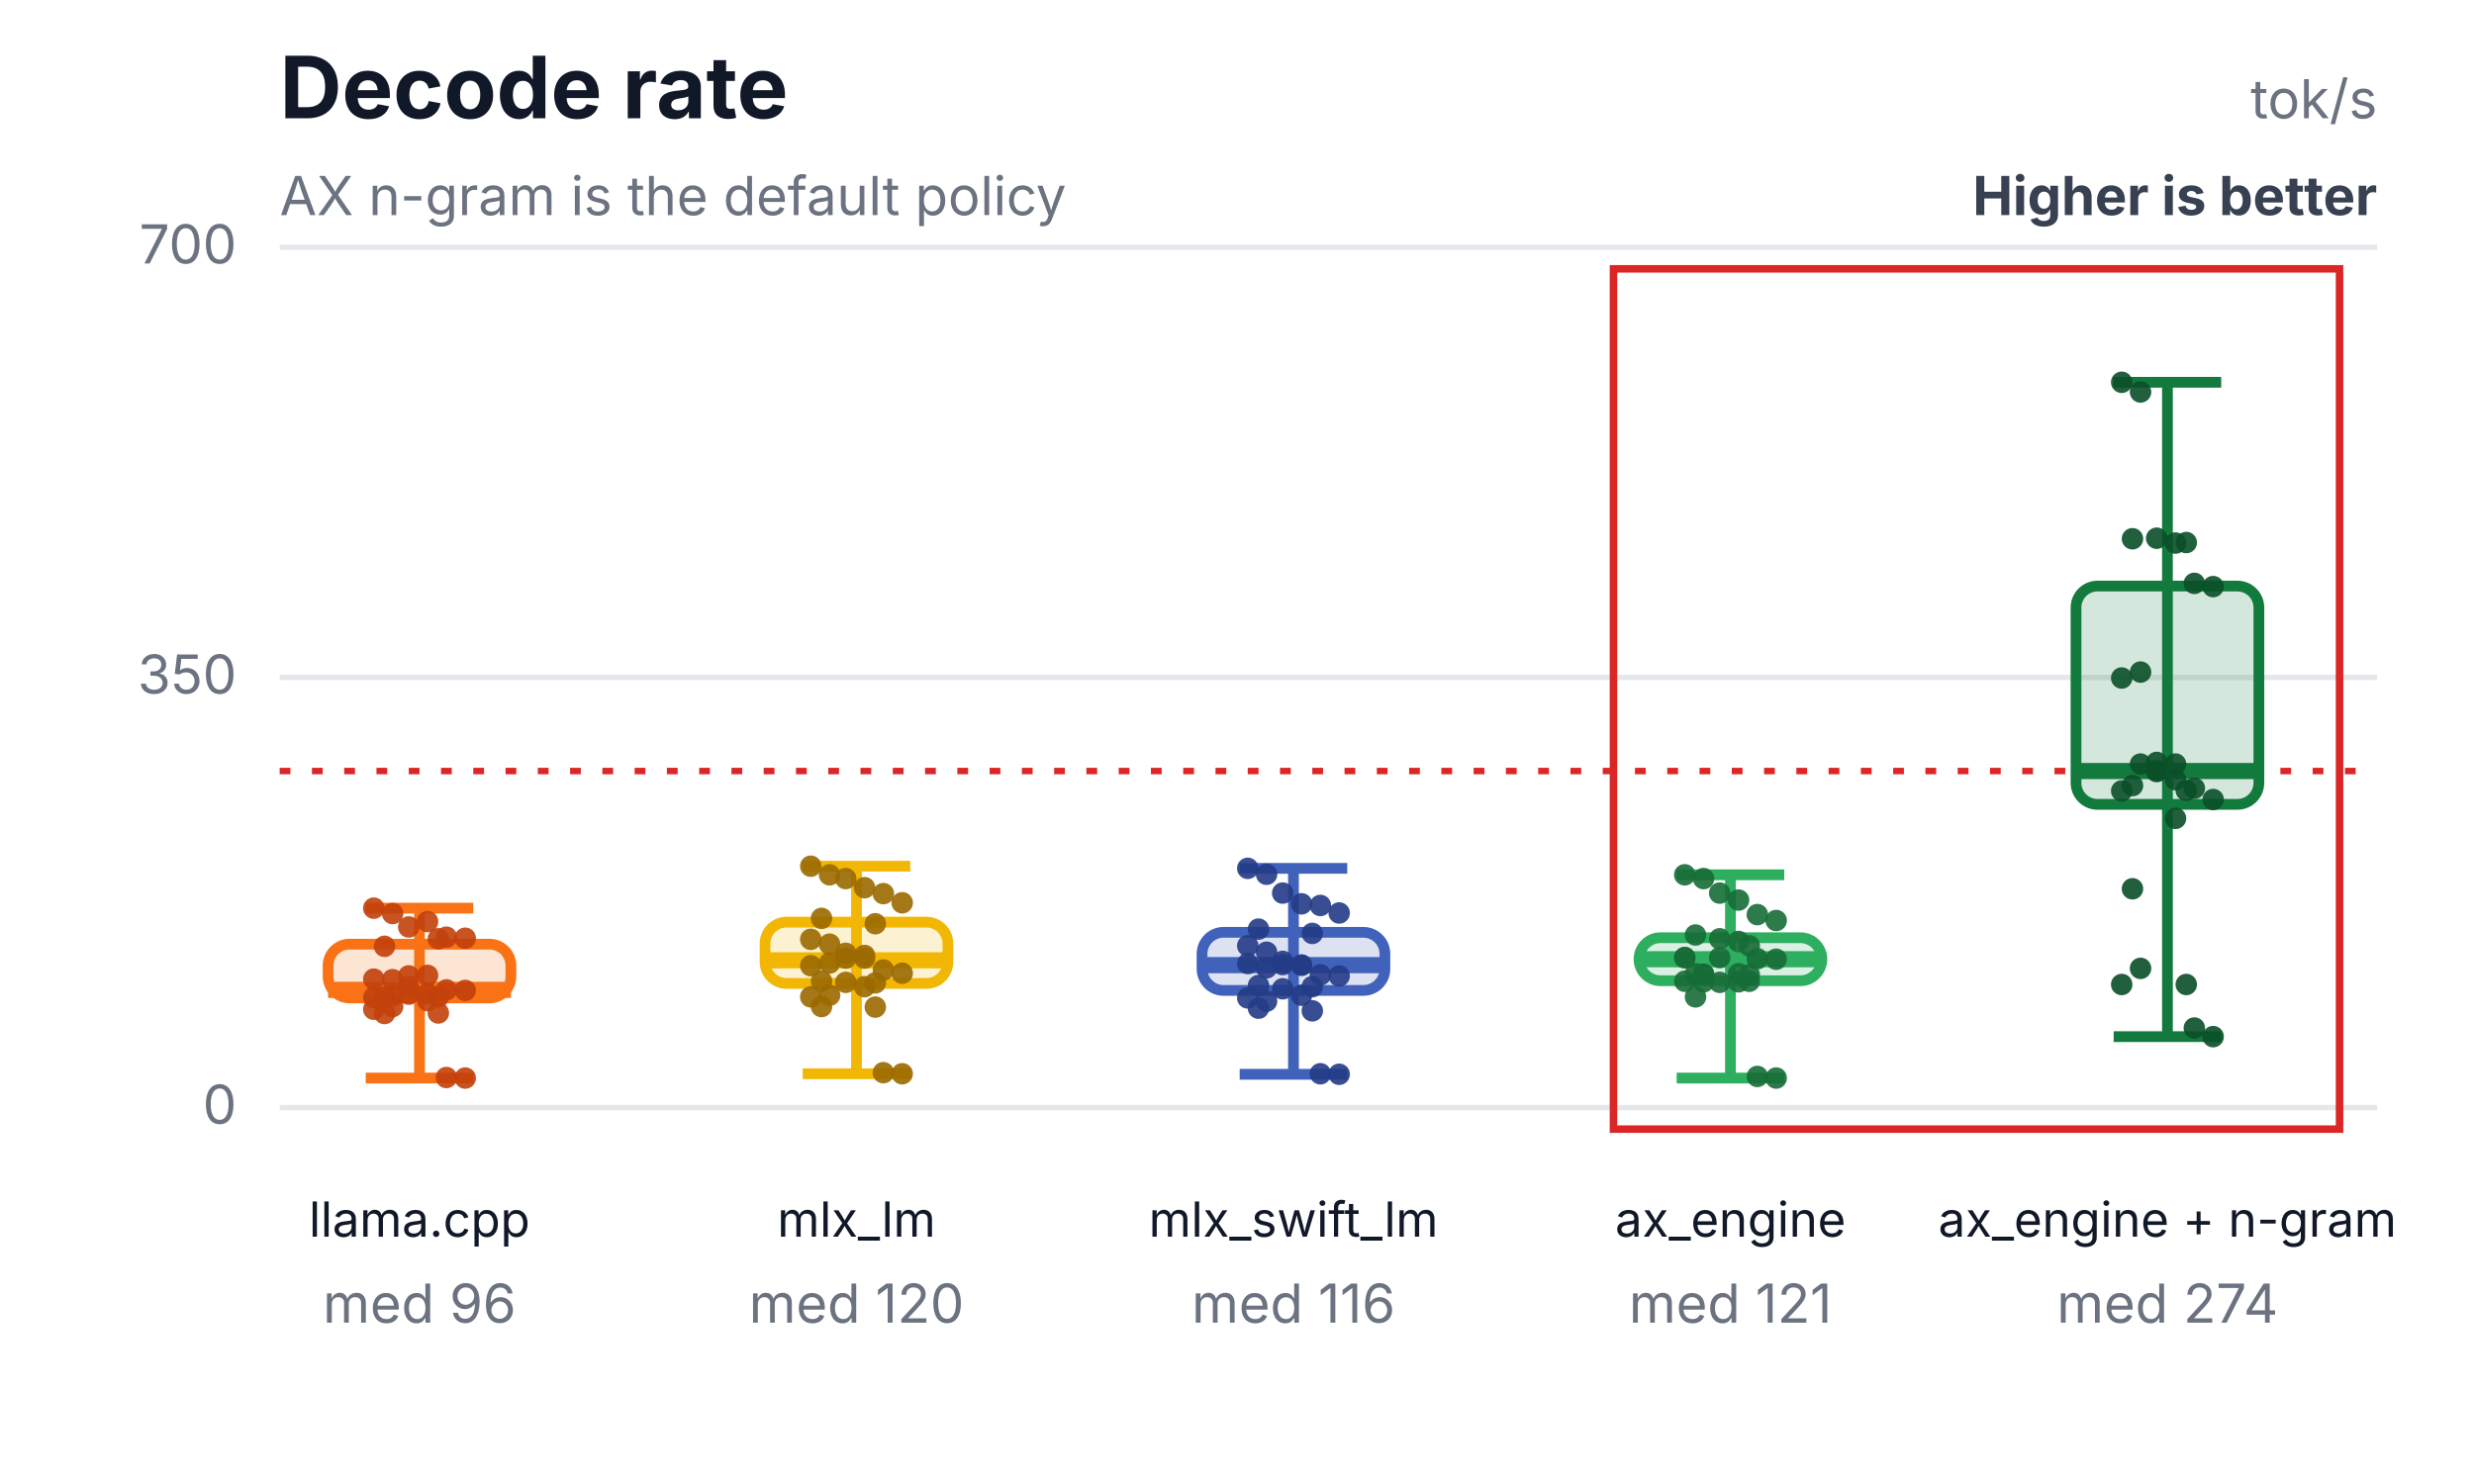
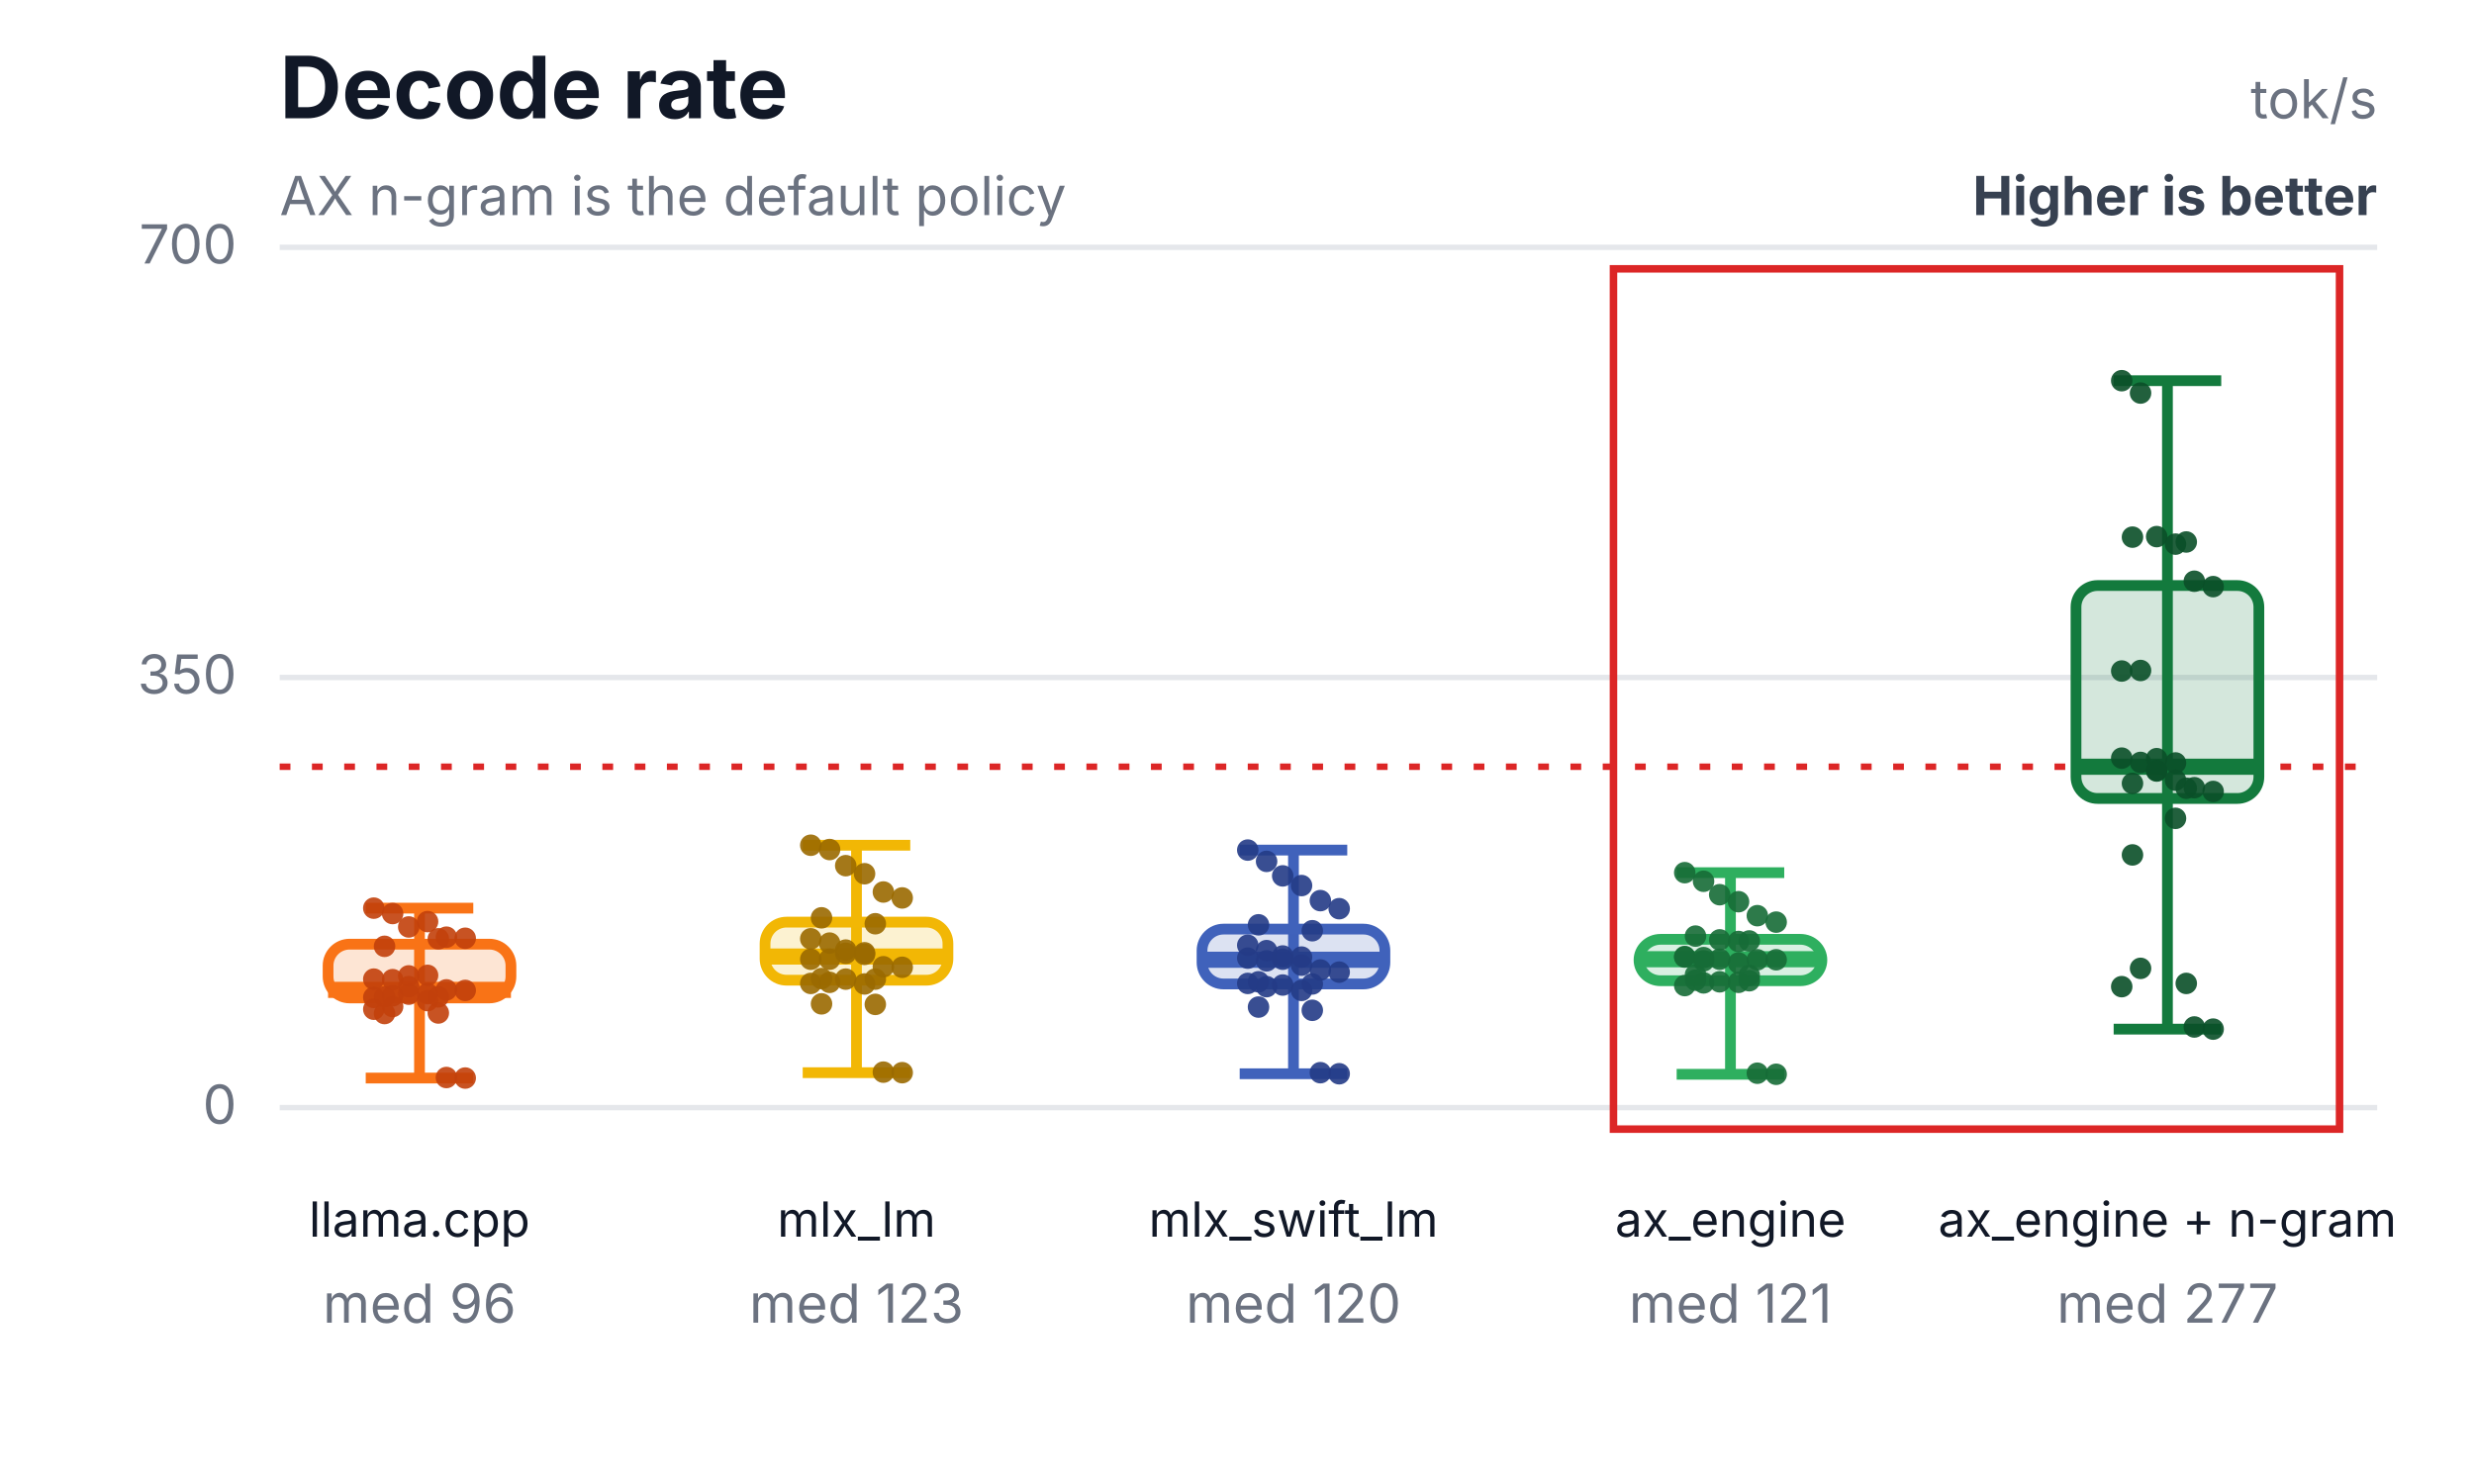
<svg xmlns="http://www.w3.org/2000/svg" width="460" height="276" viewBox="0 0 460 276" role="img" aria-labelledby="title desc">
  <rect width="460" height="276" fill="#ffffff" />
  <text x="52" y="22" font-family="Inter,Segoe UI,Arial,sans-serif" font-size="16" font-weight="700" fill="#111827">Decode rate</text>
  <text x="52" y="40" font-family="Inter,Segoe UI,Arial,sans-serif" font-size="10" fill="#6b7280">AX n-gram is the default policy</text>
  <text x="442" y="22" text-anchor="end" font-family="Inter,Segoe UI,Arial,sans-serif" font-size="10" fill="#6b7280">tok/s</text>
  <text x="442" y="40" text-anchor="end" font-family="Inter,Segoe UI,Arial,sans-serif" font-size="10" font-weight="700" fill="#374151">Higher is better</text>
  <line x1="52" y1="206.0" x2="442" y2="206.0" stroke="#e5e7eb" stroke-width="1" />
  <text x="44" y="209.0" text-anchor="end" font-family="Inter,Segoe UI,Arial,sans-serif" font-size="10" fill="#6b7280">0</text>
  <line x1="52" y1="126.0" x2="442" y2="126.0" stroke="#e5e7eb" stroke-width="1" />
  <text x="44" y="129.0" text-anchor="end" font-family="Inter,Segoe UI,Arial,sans-serif" font-size="10" fill="#6b7280">350</text>
  <line x1="52" y1="46.0" x2="442" y2="46.0" stroke="#e5e7eb" stroke-width="1" />
  <text x="44" y="49.0" text-anchor="end" font-family="Inter,Segoe UI,Arial,sans-serif" font-size="10" fill="#6b7280">700</text>
-   <line x1="52" y1="143.4" x2="442" y2="143.4" stroke="#dc2626" stroke-width="1.2" stroke-dasharray="2 4" />
+   <line x1="52" y1="142.6" x2="442" y2="142.6" stroke="#dc2626" stroke-width="1.2" stroke-dasharray="2 4" />
  <rect x="300" y="50" width="135" height="160" fill="none" stroke="#dc2626" stroke-width="1.4" />
  <line x1="78" y1="168.9" x2="78" y2="200.5" stroke="#f97316" stroke-width="2" />
  <line x1="68" y1="168.9" x2="88" y2="168.9" stroke="#f97316" stroke-width="2" />
  <line x1="68" y1="200.5" x2="88" y2="200.5" stroke="#f97316" stroke-width="2" />
  <rect x="61" y="175.6" width="34" height="10.0" rx="4" fill="#f97316" fill-opacity="0.18" stroke="#f97316" stroke-width="2" />
  <line x1="61" y1="184.1" x2="95" y2="184.1" stroke="#f97316" stroke-width="3" />
  <text x="78" y="230" text-anchor="middle" font-family="Inter,Segoe UI,Arial,sans-serif" font-size="9" fill="#111827">llama.cpp</text>
  <text x="78" y="246" text-anchor="middle" font-family="Inter,Segoe UI,Arial,sans-serif" font-size="10" fill="#6b7280">med 96</text>
  <circle cx="69.5" cy="168.9" r="2" fill="#c2410c" fill-opacity="0.9" />
  <circle cx="73" cy="169.9" r="2" fill="#c2410c" fill-opacity="0.9" />
  <circle cx="76" cy="172.4" r="2" fill="#c2410c" fill-opacity="0.9" />
  <circle cx="79.5" cy="171.4" r="2" fill="#c2410c" fill-opacity="0.9" />
  <circle cx="83" cy="174.3" r="2" fill="#c2410c" fill-opacity="0.9" />
  <circle cx="86.5" cy="174.5" r="2" fill="#c2410c" fill-opacity="0.9" />
  <circle cx="71.5" cy="176.0" r="2" fill="#c2410c" fill-opacity="0.9" />
  <circle cx="81.5" cy="174.6" r="2" fill="#c2410c" fill-opacity="0.9" />
  <circle cx="69.5" cy="182.1" r="2" fill="#c2410c" fill-opacity="0.9" />
  <circle cx="73" cy="182.2" r="2" fill="#c2410c" fill-opacity="0.9" />
  <circle cx="76" cy="181.5" r="2" fill="#c2410c" fill-opacity="0.9" />
  <circle cx="79.5" cy="181.4" r="2" fill="#c2410c" fill-opacity="0.9" />
  <circle cx="83" cy="200.4" r="2" fill="#c2410c" fill-opacity="0.9" />
  <circle cx="86.5" cy="200.5" r="2" fill="#c2410c" fill-opacity="0.9" />
  <circle cx="71.5" cy="188.5" r="2" fill="#c2410c" fill-opacity="0.9" />
  <circle cx="81.5" cy="188.4" r="2" fill="#c2410c" fill-opacity="0.9" />
  <circle cx="69.5" cy="185.5" r="2" fill="#c2410c" fill-opacity="0.9" />
  <circle cx="73" cy="185.2" r="2" fill="#c2410c" fill-opacity="0.9" />
  <circle cx="76" cy="183.5" r="2" fill="#c2410c" fill-opacity="0.9" />
  <circle cx="79.5" cy="186.1" r="2" fill="#c2410c" fill-opacity="0.9" />
  <circle cx="83" cy="184.1" r="2" fill="#c2410c" fill-opacity="0.9" />
  <circle cx="86.5" cy="184.2" r="2" fill="#c2410c" fill-opacity="0.9" />
  <circle cx="71.5" cy="185.4" r="2" fill="#c2410c" fill-opacity="0.9" />
  <circle cx="81.5" cy="185.4" r="2" fill="#c2410c" fill-opacity="0.9" />
  <circle cx="69.5" cy="187.7" r="2" fill="#c2410c" fill-opacity="0.9" />
  <circle cx="73" cy="187.2" r="2" fill="#c2410c" fill-opacity="0.9" />
  <circle cx="76" cy="184.9" r="2" fill="#c2410c" fill-opacity="0.9" />
  <circle cx="79.5" cy="184.8" r="2" fill="#c2410c" fill-opacity="0.9" />
-   <line x1="159.25" y1="161.1" x2="159.25" y2="199.7" stroke="#f2b705" stroke-width="2" />
-   <line x1="149.25" y1="161.1" x2="169.25" y2="161.1" stroke="#f2b705" stroke-width="2" />
-   <line x1="149.25" y1="199.7" x2="169.25" y2="199.7" stroke="#f2b705" stroke-width="2" />
-   <rect x="142.25" y="171.5" width="34" height="11.4" rx="4" fill="#f2b705" fill-opacity="0.18" stroke="#f2b705" stroke-width="2" />
-   <line x1="142.25" y1="178.6" x2="176.25" y2="178.6" stroke="#f2b705" stroke-width="3" />
+   <line x1="159.25" y1="157.2" x2="159.25" y2="199.5" stroke="#f2b705" stroke-width="2" />
+   <line x1="149.25" y1="157.2" x2="169.25" y2="157.2" stroke="#f2b705" stroke-width="2" />
+   <line x1="149.25" y1="199.5" x2="169.25" y2="199.5" stroke="#f2b705" stroke-width="2" />
+   <rect x="142.25" y="171.5" width="34" height="10.8" rx="4" fill="#f2b705" fill-opacity="0.18" stroke="#f2b705" stroke-width="2" />
+   <line x1="142.25" y1="177.9" x2="176.25" y2="177.9" stroke="#f2b705" stroke-width="3" />
  <text x="159.25" y="230" text-anchor="middle" font-family="Inter,Segoe UI,Arial,sans-serif" font-size="9" fill="#111827">mlx_lm</text>
-   <text x="159.25" y="246" text-anchor="middle" font-family="Inter,Segoe UI,Arial,sans-serif" font-size="10" fill="#6b7280">med 120</text>
-   <circle cx="150.75" cy="161.1" r="2" fill="#9a6a00" fill-opacity="0.9" />
-   <circle cx="154.25" cy="162.7" r="2" fill="#9a6a00" fill-opacity="0.9" />
-   <circle cx="157.25" cy="163.4" r="2" fill="#9a6a00" fill-opacity="0.9" />
-   <circle cx="160.75" cy="165.1" r="2" fill="#9a6a00" fill-opacity="0.9" />
-   <circle cx="164.25" cy="166.2" r="2" fill="#9a6a00" fill-opacity="0.9" />
-   <circle cx="167.75" cy="167.9" r="2" fill="#9a6a00" fill-opacity="0.9" />
-   <circle cx="152.75" cy="170.8" r="2" fill="#9a6a00" fill-opacity="0.9" />
+   <text x="159.25" y="246" text-anchor="middle" font-family="Inter,Segoe UI,Arial,sans-serif" font-size="10" fill="#6b7280">med 123</text>
+   <circle cx="150.75" cy="157.2" r="2" fill="#9a6a00" fill-opacity="0.9" />
+   <circle cx="154.25" cy="158.0" r="2" fill="#9a6a00" fill-opacity="0.9" />
+   <circle cx="157.25" cy="161.0" r="2" fill="#9a6a00" fill-opacity="0.9" />
+   <circle cx="160.75" cy="162.5" r="2" fill="#9a6a00" fill-opacity="0.9" />
+   <circle cx="164.25" cy="165.9" r="2" fill="#9a6a00" fill-opacity="0.9" />
+   <circle cx="167.75" cy="167.0" r="2" fill="#9a6a00" fill-opacity="0.9" />
+   <circle cx="152.75" cy="170.7" r="2" fill="#9a6a00" fill-opacity="0.9" />
  <circle cx="162.75" cy="171.8" r="2" fill="#9a6a00" fill-opacity="0.9" />
-   <circle cx="150.75" cy="174.7" r="2" fill="#9a6a00" fill-opacity="0.9" />
-   <circle cx="154.25" cy="175.6" r="2" fill="#9a6a00" fill-opacity="0.9" />
+   <circle cx="150.75" cy="174.6" r="2" fill="#9a6a00" fill-opacity="0.9" />
+   <circle cx="154.25" cy="175.4" r="2" fill="#9a6a00" fill-opacity="0.9" />
+   <circle cx="157.25" cy="176.7" r="2" fill="#9a6a00" fill-opacity="0.9" />
+   <circle cx="160.75" cy="177.5" r="2" fill="#9a6a00" fill-opacity="0.9" />
+   <circle cx="164.25" cy="199.4" r="2" fill="#9a6a00" fill-opacity="0.9" />
+   <circle cx="167.75" cy="199.5" r="2" fill="#9a6a00" fill-opacity="0.9" />
+   <circle cx="152.75" cy="186.7" r="2" fill="#9a6a00" fill-opacity="0.9" />
+   <circle cx="162.75" cy="186.8" r="2" fill="#9a6a00" fill-opacity="0.9" />
+   <circle cx="150.75" cy="178.4" r="2" fill="#9a6a00" fill-opacity="0.9" />
+   <circle cx="154.25" cy="178.4" r="2" fill="#9a6a00" fill-opacity="0.9" />
  <circle cx="157.25" cy="177.3" r="2" fill="#9a6a00" fill-opacity="0.9" />
-   <circle cx="160.75" cy="177.7" r="2" fill="#9a6a00" fill-opacity="0.9" />
-   <circle cx="164.25" cy="199.5" r="2" fill="#9a6a00" fill-opacity="0.9" />
-   <circle cx="167.75" cy="199.7" r="2" fill="#9a6a00" fill-opacity="0.9" />
-   <circle cx="152.75" cy="187.2" r="2" fill="#9a6a00" fill-opacity="0.9" />
-   <circle cx="162.75" cy="187.3" r="2" fill="#9a6a00" fill-opacity="0.9" />
-   <circle cx="150.75" cy="179.6" r="2" fill="#9a6a00" fill-opacity="0.9" />
-   <circle cx="154.25" cy="179.1" r="2" fill="#9a6a00" fill-opacity="0.9" />
-   <circle cx="157.25" cy="178.2" r="2" fill="#9a6a00" fill-opacity="0.9" />
-   <circle cx="160.75" cy="178.2" r="2" fill="#9a6a00" fill-opacity="0.9" />
-   <circle cx="164.25" cy="180.4" r="2" fill="#9a6a00" fill-opacity="0.9" />
-   <circle cx="167.75" cy="181.0" r="2" fill="#9a6a00" fill-opacity="0.9" />
-   <circle cx="152.75" cy="182.5" r="2" fill="#9a6a00" fill-opacity="0.9" />
-   <circle cx="162.75" cy="182.8" r="2" fill="#9a6a00" fill-opacity="0.9" />
-   <circle cx="150.75" cy="185.4" r="2" fill="#9a6a00" fill-opacity="0.9" />
-   <circle cx="154.25" cy="185.1" r="2" fill="#9a6a00" fill-opacity="0.9" />
-   <circle cx="157.25" cy="182.7" r="2" fill="#9a6a00" fill-opacity="0.9" />
-   <circle cx="160.75" cy="183.5" r="2" fill="#9a6a00" fill-opacity="0.9" />
-   <line x1="240.5" y1="161.5" x2="240.5" y2="199.8" stroke="#4062bb" stroke-width="2" />
-   <line x1="230.5" y1="161.5" x2="250.5" y2="161.5" stroke="#4062bb" stroke-width="2" />
-   <line x1="230.5" y1="199.8" x2="250.5" y2="199.8" stroke="#4062bb" stroke-width="2" />
-   <rect x="223.5" y="173.4" width="34" height="10.8" rx="4" fill="#4062bb" fill-opacity="0.18" stroke="#4062bb" stroke-width="2" />
-   <line x1="223.5" y1="179.5" x2="257.5" y2="179.5" stroke="#4062bb" stroke-width="3" />
+   <circle cx="160.75" cy="177.2" r="2" fill="#9a6a00" fill-opacity="0.9" />
+   <circle cx="164.25" cy="179.8" r="2" fill="#9a6a00" fill-opacity="0.9" />
+   <circle cx="167.75" cy="179.9" r="2" fill="#9a6a00" fill-opacity="0.9" />
+   <circle cx="152.75" cy="182.0" r="2" fill="#9a6a00" fill-opacity="0.9" />
+   <circle cx="162.75" cy="182.1" r="2" fill="#9a6a00" fill-opacity="0.9" />
+   <circle cx="150.75" cy="182.9" r="2" fill="#9a6a00" fill-opacity="0.9" />
+   <circle cx="154.25" cy="182.7" r="2" fill="#9a6a00" fill-opacity="0.9" />
+   <circle cx="157.25" cy="182.1" r="2" fill="#9a6a00" fill-opacity="0.9" />
+   <circle cx="160.75" cy="183.0" r="2" fill="#9a6a00" fill-opacity="0.9" />
+   <line x1="240.5" y1="158.1" x2="240.5" y2="199.7" stroke="#4062bb" stroke-width="2" />
+   <line x1="230.5" y1="158.1" x2="250.5" y2="158.1" stroke="#4062bb" stroke-width="2" />
+   <line x1="230.5" y1="199.7" x2="250.5" y2="199.7" stroke="#4062bb" stroke-width="2" />
+   <rect x="223.5" y="172.8" width="34" height="10.2" rx="4" fill="#4062bb" fill-opacity="0.18" stroke="#4062bb" stroke-width="2" />
+   <line x1="223.5" y1="178.5" x2="257.5" y2="178.5" stroke="#4062bb" stroke-width="3" />
  <text x="240.5" y="230" text-anchor="middle" font-family="Inter,Segoe UI,Arial,sans-serif" font-size="9" fill="#111827">mlx_swift_lm</text>
-   <text x="240.5" y="246" text-anchor="middle" font-family="Inter,Segoe UI,Arial,sans-serif" font-size="10" fill="#6b7280">med 116</text>
-   <circle cx="232" cy="161.5" r="2" fill="#243b87" fill-opacity="0.9" />
-   <circle cx="235.5" cy="162.6" r="2" fill="#243b87" fill-opacity="0.9" />
-   <circle cx="238.5" cy="166.1" r="2" fill="#243b87" fill-opacity="0.9" />
-   <circle cx="242" cy="168.1" r="2" fill="#243b87" fill-opacity="0.9" />
-   <circle cx="245.5" cy="168.4" r="2" fill="#243b87" fill-opacity="0.9" />
-   <circle cx="249" cy="169.8" r="2" fill="#243b87" fill-opacity="0.9" />
-   <circle cx="234" cy="172.8" r="2" fill="#243b87" fill-opacity="0.9" />
-   <circle cx="244" cy="173.6" r="2" fill="#243b87" fill-opacity="0.9" />
-   <circle cx="232" cy="175.9" r="2" fill="#243b87" fill-opacity="0.9" />
-   <circle cx="235.5" cy="177.1" r="2" fill="#243b87" fill-opacity="0.9" />
-   <circle cx="238.5" cy="178.8" r="2" fill="#243b87" fill-opacity="0.9" />
+   <text x="240.5" y="246" text-anchor="middle" font-family="Inter,Segoe UI,Arial,sans-serif" font-size="10" fill="#6b7280">med 120</text>
+   <circle cx="232" cy="158.1" r="2" fill="#243b87" fill-opacity="0.9" />
+   <circle cx="235.5" cy="160.2" r="2" fill="#243b87" fill-opacity="0.9" />
+   <circle cx="238.5" cy="162.9" r="2" fill="#243b87" fill-opacity="0.9" />
+   <circle cx="242" cy="164.7" r="2" fill="#243b87" fill-opacity="0.9" />
+   <circle cx="245.5" cy="167.5" r="2" fill="#243b87" fill-opacity="0.9" />
+   <circle cx="249" cy="169.0" r="2" fill="#243b87" fill-opacity="0.9" />
+   <circle cx="234" cy="172.0" r="2" fill="#243b87" fill-opacity="0.9" />
+   <circle cx="244" cy="173.1" r="2" fill="#243b87" fill-opacity="0.9" />
+   <circle cx="232" cy="175.8" r="2" fill="#243b87" fill-opacity="0.9" />
+   <circle cx="235.5" cy="176.8" r="2" fill="#243b87" fill-opacity="0.9" />
+   <circle cx="238.5" cy="178.4" r="2" fill="#243b87" fill-opacity="0.9" />
  <circle cx="242" cy="179.5" r="2" fill="#243b87" fill-opacity="0.9" />
-   <circle cx="245.5" cy="199.7" r="2" fill="#243b87" fill-opacity="0.9" />
-   <circle cx="249" cy="199.8" r="2" fill="#243b87" fill-opacity="0.9" />
-   <circle cx="234" cy="187.5" r="2" fill="#243b87" fill-opacity="0.9" />
-   <circle cx="244" cy="188.0" r="2" fill="#243b87" fill-opacity="0.9" />
-   <circle cx="232" cy="179.2" r="2" fill="#243b87" fill-opacity="0.9" />
-   <circle cx="235.5" cy="180.0" r="2" fill="#243b87" fill-opacity="0.9" />
-   <circle cx="238.5" cy="179.4" r="2" fill="#243b87" fill-opacity="0.9" />
-   <circle cx="242" cy="179.5" r="2" fill="#243b87" fill-opacity="0.9" />
-   <circle cx="245.5" cy="181.3" r="2" fill="#243b87" fill-opacity="0.9" />
-   <circle cx="249" cy="181.5" r="2" fill="#243b87" fill-opacity="0.9" />
-   <circle cx="234" cy="183.3" r="2" fill="#243b87" fill-opacity="0.9" />
-   <circle cx="244" cy="183.5" r="2" fill="#243b87" fill-opacity="0.9" />
-   <circle cx="232" cy="185.6" r="2" fill="#243b87" fill-opacity="0.9" />
-   <circle cx="235.5" cy="186.2" r="2" fill="#243b87" fill-opacity="0.9" />
-   <circle cx="238.5" cy="183.9" r="2" fill="#243b87" fill-opacity="0.9" />
-   <circle cx="242" cy="185.1" r="2" fill="#243b87" fill-opacity="0.9" />
-   <line x1="321.75" y1="162.7" x2="321.75" y2="200.5" stroke="#2eaf5f" stroke-width="2" />
-   <line x1="311.75" y1="162.7" x2="331.75" y2="162.7" stroke="#2eaf5f" stroke-width="2" />
-   <line x1="311.75" y1="200.5" x2="331.75" y2="200.5" stroke="#2eaf5f" stroke-width="2" />
-   <rect x="304.75" y="174.4" width="34" height="8.0" rx="4" fill="#2eaf5f" fill-opacity="0.18" stroke="#2eaf5f" stroke-width="2" />
+   <circle cx="245.5" cy="199.5" r="2" fill="#243b87" fill-opacity="0.9" />
+   <circle cx="249" cy="199.7" r="2" fill="#243b87" fill-opacity="0.9" />
+   <circle cx="234" cy="187.3" r="2" fill="#243b87" fill-opacity="0.9" />
+   <circle cx="244" cy="187.9" r="2" fill="#243b87" fill-opacity="0.9" />
+   <circle cx="232" cy="178.2" r="2" fill="#243b87" fill-opacity="0.9" />
+   <circle cx="235.5" cy="178.7" r="2" fill="#243b87" fill-opacity="0.9" />
+   <circle cx="238.5" cy="177.8" r="2" fill="#243b87" fill-opacity="0.9" />
+   <circle cx="242" cy="178.0" r="2" fill="#243b87" fill-opacity="0.9" />
+   <circle cx="245.5" cy="180.4" r="2" fill="#243b87" fill-opacity="0.9" />
+   <circle cx="249" cy="180.8" r="2" fill="#243b87" fill-opacity="0.9" />
+   <circle cx="234" cy="182.6" r="2" fill="#243b87" fill-opacity="0.9" />
+   <circle cx="244" cy="183.0" r="2" fill="#243b87" fill-opacity="0.9" />
+   <circle cx="232" cy="182.9" r="2" fill="#243b87" fill-opacity="0.9" />
+   <circle cx="235.5" cy="183.5" r="2" fill="#243b87" fill-opacity="0.9" />
+   <circle cx="238.5" cy="183.2" r="2" fill="#243b87" fill-opacity="0.9" />
+   <circle cx="242" cy="184.2" r="2" fill="#243b87" fill-opacity="0.9" />
+   <line x1="321.75" y1="162.3" x2="321.75" y2="199.8" stroke="#2eaf5f" stroke-width="2" />
+   <line x1="311.75" y1="162.3" x2="331.75" y2="162.3" stroke="#2eaf5f" stroke-width="2" />
+   <line x1="311.75" y1="199.8" x2="331.75" y2="199.8" stroke="#2eaf5f" stroke-width="2" />
+   <rect x="304.75" y="174.7" width="34" height="7.7" rx="4" fill="#2eaf5f" fill-opacity="0.18" stroke="#2eaf5f" stroke-width="2" />
  <line x1="304.75" y1="178.4" x2="338.75" y2="178.4" stroke="#2eaf5f" stroke-width="3" />
  <text x="321.75" y="230" text-anchor="middle" font-family="Inter,Segoe UI,Arial,sans-serif" font-size="9" fill="#111827">ax_engine</text>
  <text x="321.75" y="246" text-anchor="middle" font-family="Inter,Segoe UI,Arial,sans-serif" font-size="10" fill="#6b7280">med 121</text>
-   <circle cx="313.25" cy="162.7" r="2" fill="#176c37" fill-opacity="0.9" />
-   <circle cx="316.75" cy="163.4" r="2" fill="#176c37" fill-opacity="0.9" />
-   <circle cx="319.75" cy="166.1" r="2" fill="#176c37" fill-opacity="0.9" />
-   <circle cx="323.25" cy="167.4" r="2" fill="#176c37" fill-opacity="0.9" />
-   <circle cx="326.75" cy="170.1" r="2" fill="#176c37" fill-opacity="0.9" />
-   <circle cx="330.25" cy="171.2" r="2" fill="#176c37" fill-opacity="0.9" />
-   <circle cx="315.25" cy="173.9" r="2" fill="#176c37" fill-opacity="0.9" />
-   <circle cx="325.25" cy="175.9" r="2" fill="#176c37" fill-opacity="0.9" />
-   <circle cx="313.25" cy="178.1" r="2" fill="#176c37" fill-opacity="0.9" />
-   <circle cx="316.75" cy="181.2" r="2" fill="#176c37" fill-opacity="0.9" />
-   <circle cx="319.75" cy="178.1" r="2" fill="#176c37" fill-opacity="0.9" />
-   <circle cx="323.25" cy="181.1" r="2" fill="#176c37" fill-opacity="0.9" />
-   <circle cx="326.75" cy="200.2" r="2" fill="#176c37" fill-opacity="0.9" />
-   <circle cx="330.25" cy="200.5" r="2" fill="#176c37" fill-opacity="0.9" />
-   <circle cx="315.25" cy="185.4" r="2" fill="#176c37" fill-opacity="0.9" />
-   <circle cx="325.25" cy="182.5" r="2" fill="#176c37" fill-opacity="0.9" />
-   <circle cx="313.25" cy="178.1" r="2" fill="#176c37" fill-opacity="0.9" />
-   <circle cx="316.75" cy="181.2" r="2" fill="#176c37" fill-opacity="0.9" />
-   <circle cx="319.75" cy="174.6" r="2" fill="#176c37" fill-opacity="0.9" />
+   <circle cx="313.25" cy="162.3" r="2" fill="#176c37" fill-opacity="0.9" />
+   <circle cx="316.75" cy="163.9" r="2" fill="#176c37" fill-opacity="0.9" />
+   <circle cx="319.75" cy="166.4" r="2" fill="#176c37" fill-opacity="0.9" />
+   <circle cx="323.25" cy="167.7" r="2" fill="#176c37" fill-opacity="0.9" />
+   <circle cx="326.75" cy="170.3" r="2" fill="#176c37" fill-opacity="0.9" />
+   <circle cx="330.25" cy="171.5" r="2" fill="#176c37" fill-opacity="0.9" />
+   <circle cx="315.25" cy="174.1" r="2" fill="#176c37" fill-opacity="0.9" />
+   <circle cx="325.25" cy="175.0" r="2" fill="#176c37" fill-opacity="0.9" />
+   <circle cx="313.25" cy="178.0" r="2" fill="#176c37" fill-opacity="0.9" />
+   <circle cx="316.75" cy="178.7" r="2" fill="#176c37" fill-opacity="0.9" />
+   <circle cx="319.75" cy="178.4" r="2" fill="#176c37" fill-opacity="0.9" />
+   <circle cx="323.25" cy="179.1" r="2" fill="#176c37" fill-opacity="0.9" />
+   <circle cx="326.75" cy="199.6" r="2" fill="#176c37" fill-opacity="0.9" />
+   <circle cx="330.25" cy="199.8" r="2" fill="#176c37" fill-opacity="0.9" />
+   <circle cx="315.25" cy="182.3" r="2" fill="#176c37" fill-opacity="0.9" />
+   <circle cx="325.25" cy="182.4" r="2" fill="#176c37" fill-opacity="0.9" />
+   <circle cx="313.25" cy="177.9" r="2" fill="#176c37" fill-opacity="0.9" />
+   <circle cx="316.75" cy="178.1" r="2" fill="#176c37" fill-opacity="0.9" />
+   <circle cx="319.75" cy="174.8" r="2" fill="#176c37" fill-opacity="0.9" />
  <circle cx="323.25" cy="175.1" r="2" fill="#176c37" fill-opacity="0.9" />
-   <circle cx="326.75" cy="178.3" r="2" fill="#176c37" fill-opacity="0.9" />
-   <circle cx="330.25" cy="178.4" r="2" fill="#176c37" fill-opacity="0.9" />
-   <circle cx="315.25" cy="181.1" r="2" fill="#176c37" fill-opacity="0.9" />
-   <circle cx="325.25" cy="181.3" r="2" fill="#176c37" fill-opacity="0.9" />
-   <circle cx="313.25" cy="182.5" r="2" fill="#176c37" fill-opacity="0.9" />
-   <circle cx="316.75" cy="182.6" r="2" fill="#176c37" fill-opacity="0.9" />
-   <circle cx="319.75" cy="182.7" r="2" fill="#176c37" fill-opacity="0.9" />
-   <circle cx="323.25" cy="182.6" r="2" fill="#176c37" fill-opacity="0.9" />
-   <line x1="403" y1="71.1" x2="403" y2="192.8" stroke="#137a3d" stroke-width="2" />
-   <line x1="393" y1="71.1" x2="413" y2="71.1" stroke="#137a3d" stroke-width="2" />
-   <line x1="393" y1="192.8" x2="413" y2="192.8" stroke="#137a3d" stroke-width="2" />
-   <rect x="386" y="109.0" width="34" height="40.6" rx="4" fill="#137a3d" fill-opacity="0.18" stroke="#137a3d" stroke-width="2" />
-   <line x1="386" y1="143.4" x2="420" y2="143.4" stroke="#137a3d" stroke-width="3" />
+   <circle cx="326.75" cy="178.5" r="2" fill="#176c37" fill-opacity="0.9" />
+   <circle cx="330.25" cy="178.5" r="2" fill="#176c37" fill-opacity="0.9" />
+   <circle cx="315.25" cy="181.3" r="2" fill="#176c37" fill-opacity="0.9" />
+   <circle cx="325.25" cy="181.4" r="2" fill="#176c37" fill-opacity="0.9" />
+   <circle cx="313.25" cy="183.3" r="2" fill="#176c37" fill-opacity="0.9" />
+   <circle cx="316.75" cy="182.8" r="2" fill="#176c37" fill-opacity="0.9" />
+   <circle cx="319.75" cy="182.6" r="2" fill="#176c37" fill-opacity="0.9" />
+   <circle cx="323.25" cy="182.7" r="2" fill="#176c37" fill-opacity="0.9" />
+   <line x1="403" y1="70.8" x2="403" y2="191.4" stroke="#137a3d" stroke-width="2" />
+   <line x1="393" y1="70.8" x2="413" y2="70.8" stroke="#137a3d" stroke-width="2" />
+   <line x1="393" y1="191.4" x2="413" y2="191.4" stroke="#137a3d" stroke-width="2" />
+   <rect x="386" y="108.9" width="34" height="39.6" rx="4" fill="#137a3d" fill-opacity="0.18" stroke="#137a3d" stroke-width="2" />
+   <line x1="386" y1="142.6" x2="420" y2="142.6" stroke="#137a3d" stroke-width="3" />
  <text x="403" y="230" text-anchor="middle" font-family="Inter,Segoe UI,Arial,sans-serif" font-size="9" fill="#111827">ax_engine + n-gram</text>
-   <text x="403" y="246" text-anchor="middle" font-family="Inter,Segoe UI,Arial,sans-serif" font-size="10" fill="#6b7280">med 274</text>
-   <circle cx="394.5" cy="71.1" r="2" fill="#0b4f28" fill-opacity="0.9" />
-   <circle cx="398" cy="72.9" r="2" fill="#0b4f28" fill-opacity="0.9" />
-   <circle cx="401" cy="100.1" r="2" fill="#0b4f28" fill-opacity="0.9" />
-   <circle cx="404.5" cy="101.0" r="2" fill="#0b4f28" fill-opacity="0.9" />
-   <circle cx="408" cy="108.5" r="2" fill="#0b4f28" fill-opacity="0.9" />
+   <text x="403" y="246" text-anchor="middle" font-family="Inter,Segoe UI,Arial,sans-serif" font-size="10" fill="#6b7280">med 277</text>
+   <circle cx="394.5" cy="70.8" r="2" fill="#0b4f28" fill-opacity="0.9" />
+   <circle cx="398" cy="73.1" r="2" fill="#0b4f28" fill-opacity="0.9" />
+   <circle cx="401" cy="99.8" r="2" fill="#0b4f28" fill-opacity="0.9" />
+   <circle cx="404.5" cy="101.2" r="2" fill="#0b4f28" fill-opacity="0.9" />
+   <circle cx="408" cy="108.1" r="2" fill="#0b4f28" fill-opacity="0.9" />
  <circle cx="411.5" cy="109.1" r="2" fill="#0b4f28" fill-opacity="0.9" />
-   <circle cx="396.5" cy="100.2" r="2" fill="#0b4f28" fill-opacity="0.9" />
-   <circle cx="406.5" cy="100.9" r="2" fill="#0b4f28" fill-opacity="0.9" />
-   <circle cx="394.5" cy="126.1" r="2" fill="#0b4f28" fill-opacity="0.9" />
-   <circle cx="398" cy="125.0" r="2" fill="#0b4f28" fill-opacity="0.9" />
+   <circle cx="396.5" cy="99.9" r="2" fill="#0b4f28" fill-opacity="0.9" />
+   <circle cx="406.5" cy="100.8" r="2" fill="#0b4f28" fill-opacity="0.9" />
+   <circle cx="394.5" cy="124.8" r="2" fill="#0b4f28" fill-opacity="0.9" />
+   <circle cx="398" cy="124.7" r="2" fill="#0b4f28" fill-opacity="0.9" />
  <circle cx="401" cy="143.3" r="2" fill="#0b4f28" fill-opacity="0.9" />
  <circle cx="404.5" cy="152.2" r="2" fill="#0b4f28" fill-opacity="0.9" />
-   <circle cx="408" cy="191.2" r="2" fill="#0b4f28" fill-opacity="0.9" />
-   <circle cx="411.5" cy="192.8" r="2" fill="#0b4f28" fill-opacity="0.9" />
-   <circle cx="396.5" cy="165.3" r="2" fill="#0b4f28" fill-opacity="0.9" />
-   <circle cx="406.5" cy="183.1" r="2" fill="#0b4f28" fill-opacity="0.9" />
-   <circle cx="394.5" cy="147.1" r="2" fill="#0b4f28" fill-opacity="0.9" />
-   <circle cx="398" cy="142.1" r="2" fill="#0b4f28" fill-opacity="0.9" />
-   <circle cx="401" cy="141.8" r="2" fill="#0b4f28" fill-opacity="0.9" />
-   <circle cx="404.5" cy="142.1" r="2" fill="#0b4f28" fill-opacity="0.9" />
-   <circle cx="408" cy="146.6" r="2" fill="#0b4f28" fill-opacity="0.9" />
-   <circle cx="411.5" cy="148.7" r="2" fill="#0b4f28" fill-opacity="0.9" />
-   <circle cx="396.5" cy="146.1" r="2" fill="#0b4f28" fill-opacity="0.9" />
-   <circle cx="406.5" cy="147.0" r="2" fill="#0b4f28" fill-opacity="0.9" />
-   <circle cx="394.5" cy="183.1" r="2" fill="#0b4f28" fill-opacity="0.9" />
+   <circle cx="408" cy="191.0" r="2" fill="#0b4f28" fill-opacity="0.9" />
+   <circle cx="411.5" cy="191.4" r="2" fill="#0b4f28" fill-opacity="0.9" />
+   <circle cx="396.5" cy="159.0" r="2" fill="#0b4f28" fill-opacity="0.9" />
+   <circle cx="406.5" cy="182.9" r="2" fill="#0b4f28" fill-opacity="0.9" />
+   <circle cx="394.5" cy="141.0" r="2" fill="#0b4f28" fill-opacity="0.9" />
+   <circle cx="398" cy="141.8" r="2" fill="#0b4f28" fill-opacity="0.9" />
+   <circle cx="401" cy="141.1" r="2" fill="#0b4f28" fill-opacity="0.9" />
+   <circle cx="404.5" cy="141.9" r="2" fill="#0b4f28" fill-opacity="0.9" />
+   <circle cx="408" cy="146.5" r="2" fill="#0b4f28" fill-opacity="0.9" />
+   <circle cx="411.5" cy="147.2" r="2" fill="#0b4f28" fill-opacity="0.9" />
+   <circle cx="396.5" cy="145.7" r="2" fill="#0b4f28" fill-opacity="0.9" />
+   <circle cx="406.5" cy="146.6" r="2" fill="#0b4f28" fill-opacity="0.9" />
+   <circle cx="394.5" cy="183.5" r="2" fill="#0b4f28" fill-opacity="0.9" />
  <circle cx="398" cy="180.1" r="2" fill="#0b4f28" fill-opacity="0.9" />
-   <circle cx="401" cy="143.5" r="2" fill="#0b4f28" fill-opacity="0.9" />
-   <circle cx="404.5" cy="145.0" r="2" fill="#0b4f28" fill-opacity="0.9" />
+   <circle cx="401" cy="143.4" r="2" fill="#0b4f28" fill-opacity="0.9" />
+   <circle cx="404.5" cy="145.1" r="2" fill="#0b4f28" fill-opacity="0.9" />
</svg>
